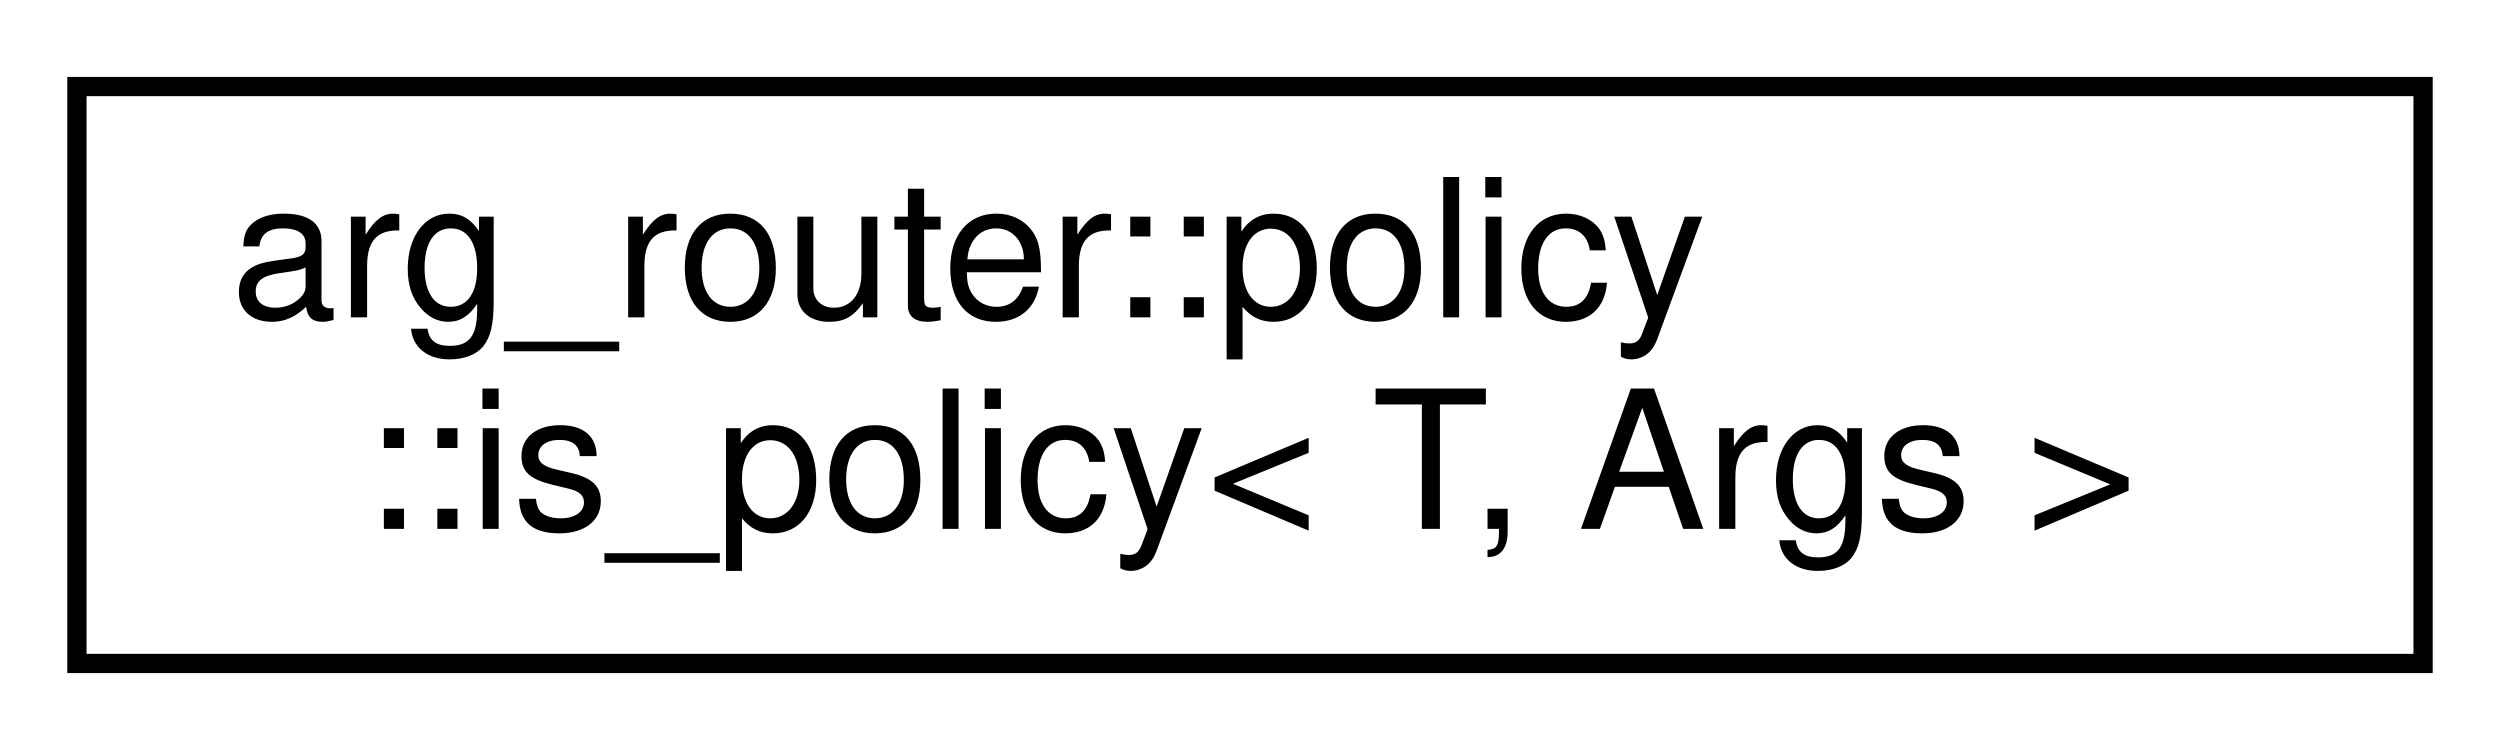
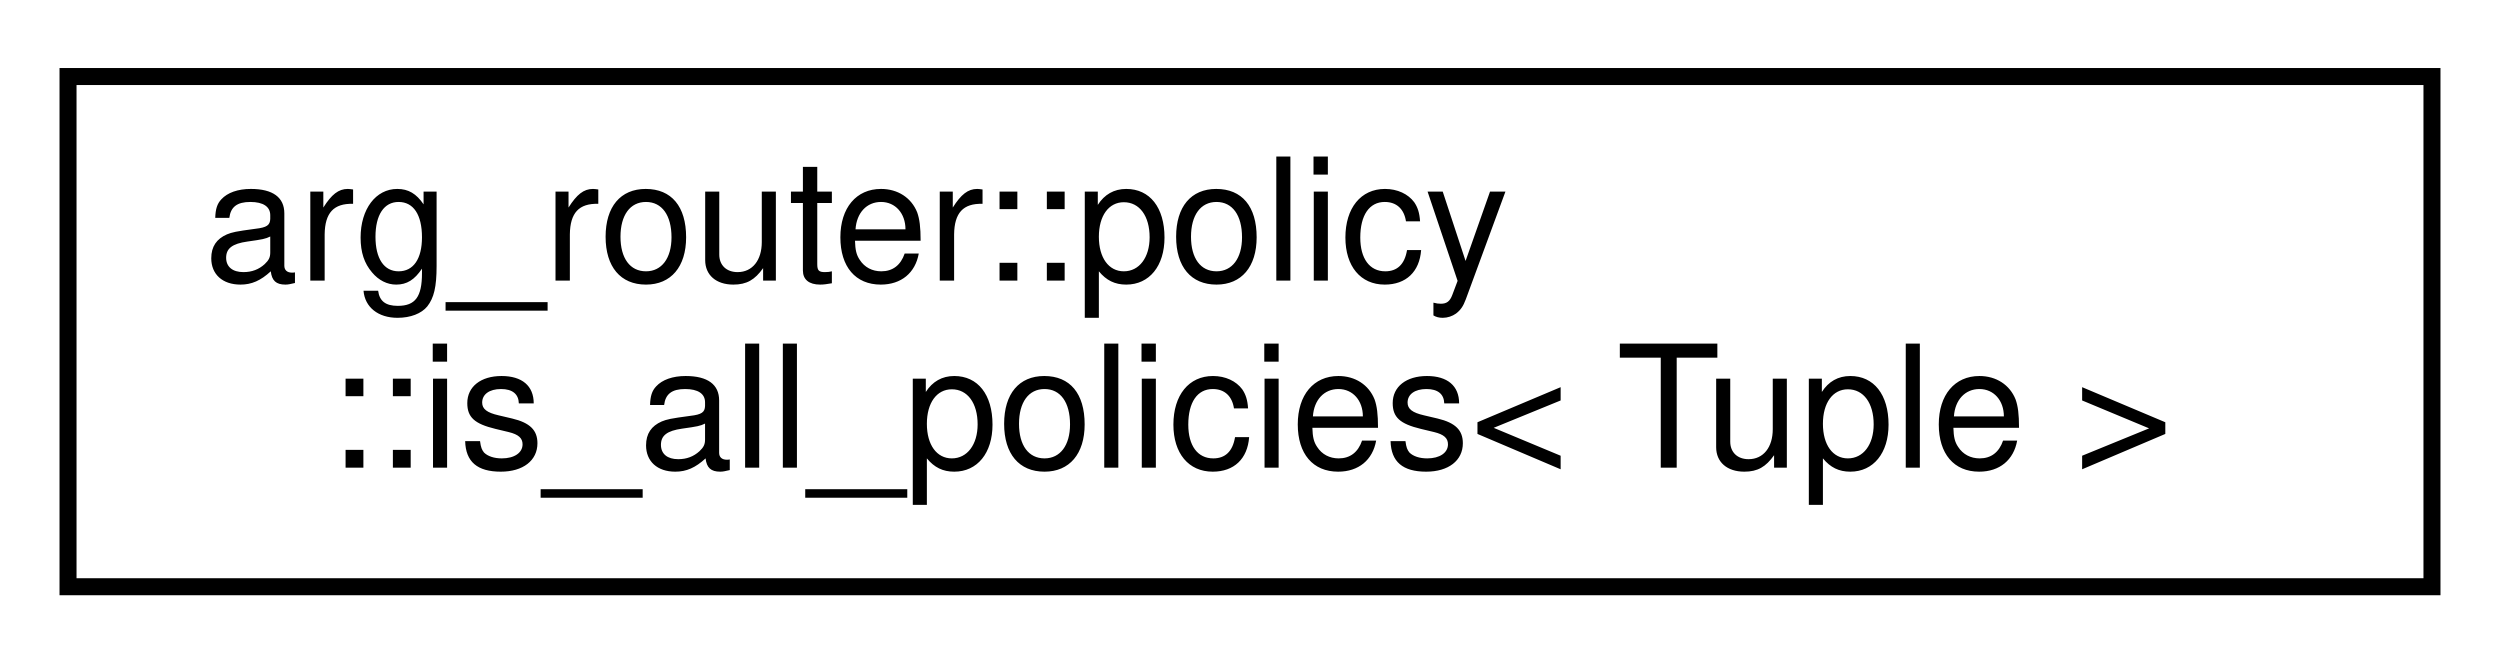
- <svg xmlns="http://www.w3.org/2000/svg" xmlns:xlink="http://www.w3.org/1999/xlink" width="130pt" height="39pt" viewBox="0.00 0.00 130.00 39.00">
+ <svg xmlns="http://www.w3.org/2000/svg" xmlns:xlink="http://www.w3.org/1999/xlink" width="147pt" height="39pt" viewBox="0.00 0.00 147.00 39.00">
  <g id="graph0" class="graph" transform="scale(1 1) rotate(0) translate(4 35)">
    <g id="node1" class="node">
      <g id="a_node1">
-         <a xlink:href="structarg__router_1_1policy_1_1is__policy.html" target="_top" xlink:title=" ">
-           <polygon fill="none" stroke="black" points="0,-0.5 0,-30.5 122,-30.5 122,-0.5 0,-0.5" />
+         <a xlink:href="structarg__router_1_1policy_1_1is__all__policies.html" target="_top" xlink:title=" ">
+           <polygon fill="none" stroke="black" points="0,-0.5 0,-30.5 139,-30.5 139,-0.5 0,-0.5" />
          <text text-anchor="start" x="8" y="-18.5" font-family="Helvetica,sans-Serif" font-size="10.00">arg_router::policy</text>
-           <text text-anchor="middle" x="61" y="-7.5" font-family="Helvetica,sans-Serif" font-size="10.00">::is_policy&lt; T, Args &gt;</text>
+           <text text-anchor="middle" x="69.5" y="-7.5" font-family="Helvetica,sans-Serif" font-size="10.00">::is_all_policies&lt; Tuple &gt;</text>
        </a>
      </g>
    </g>
  </g>
</svg>
